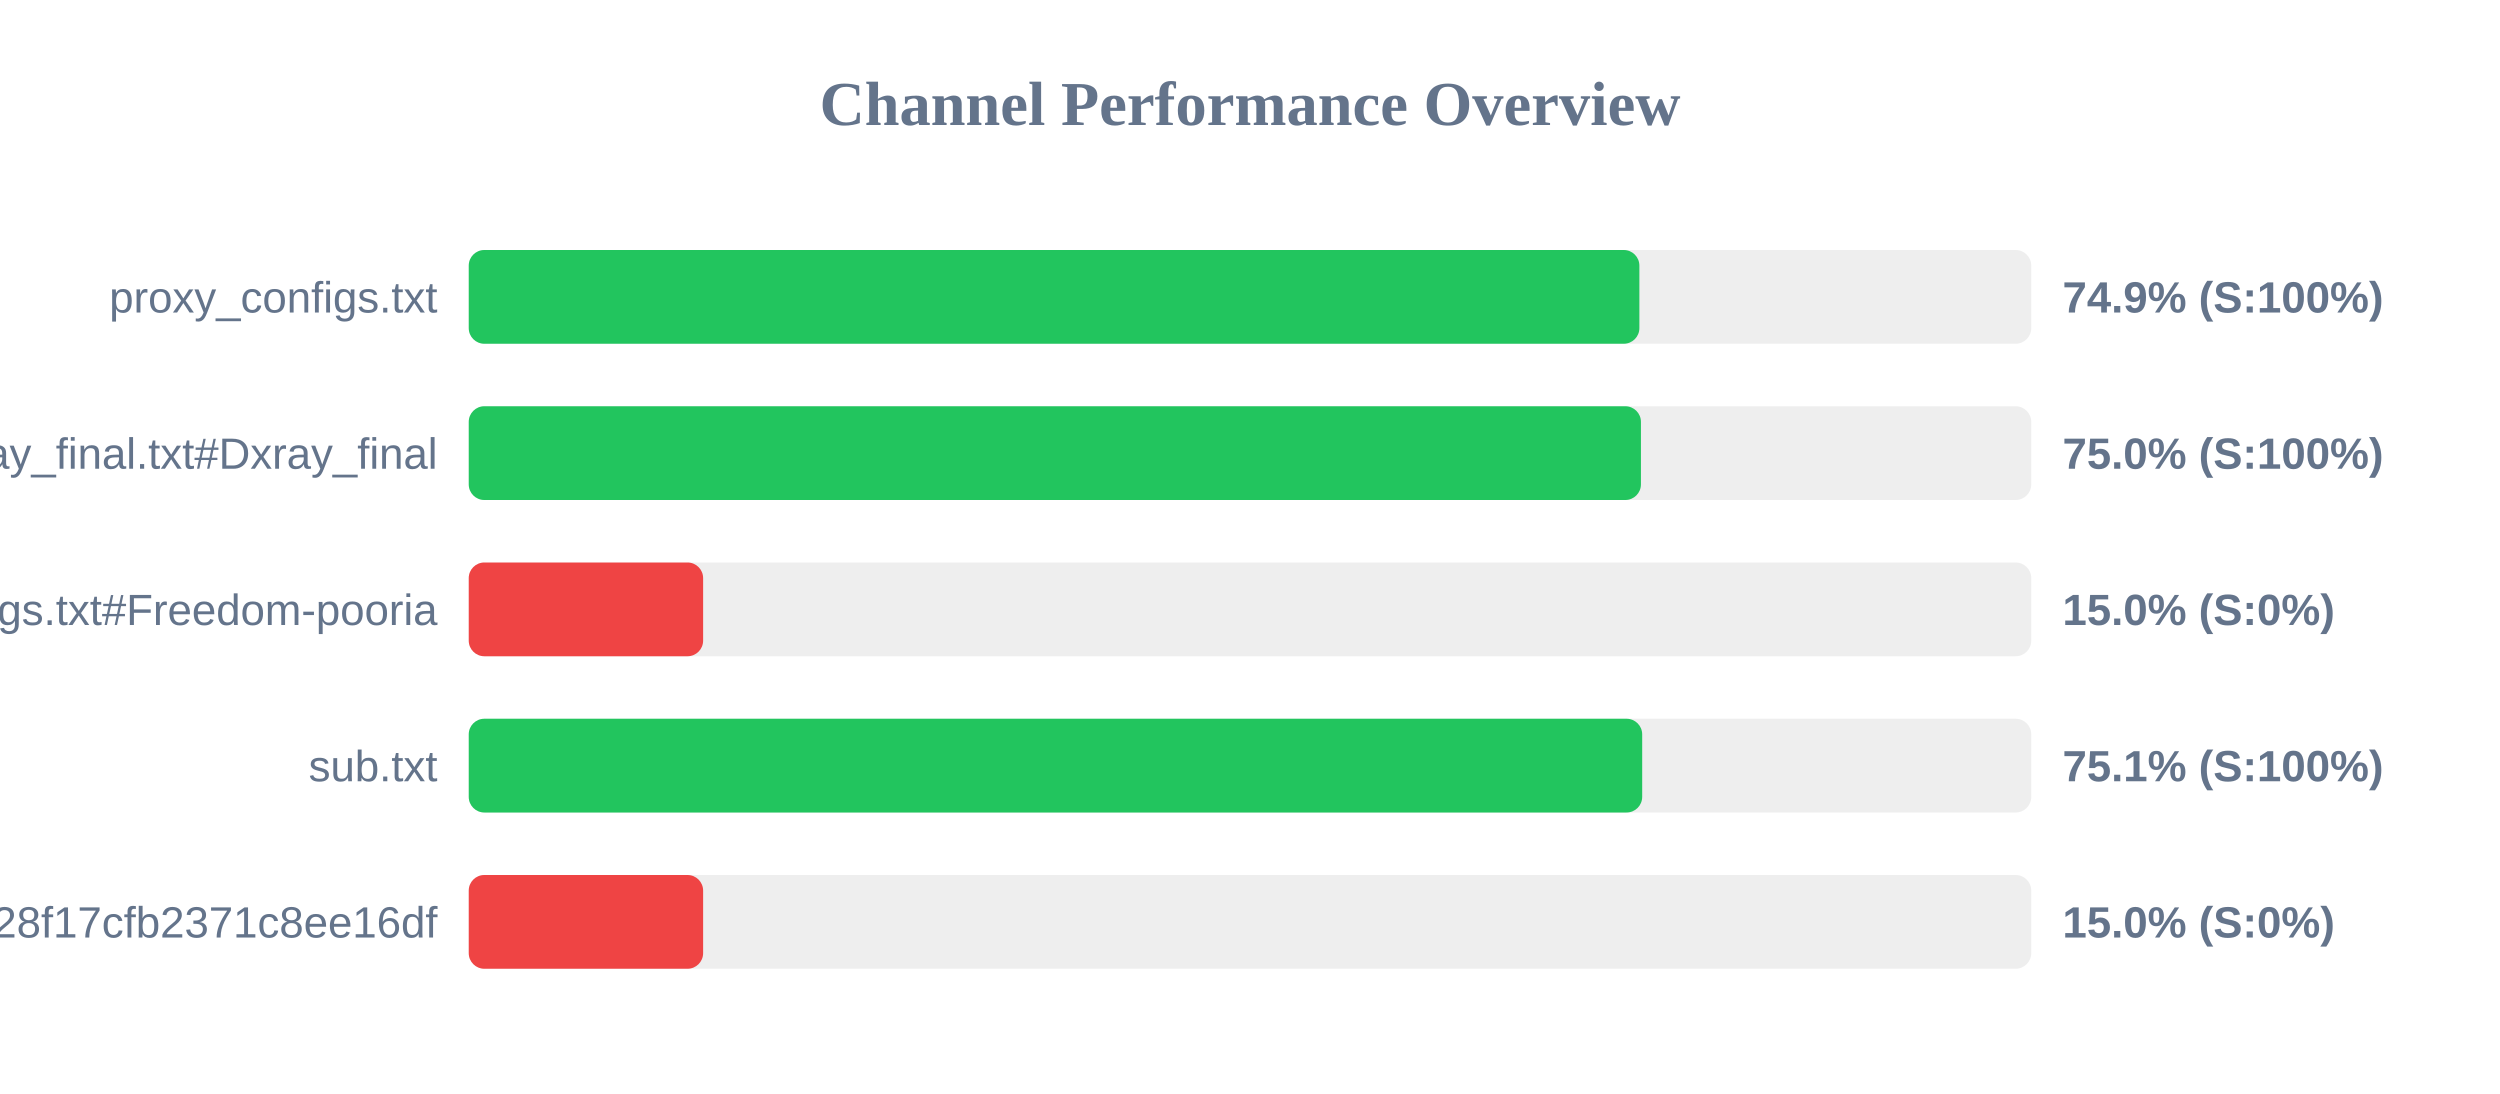
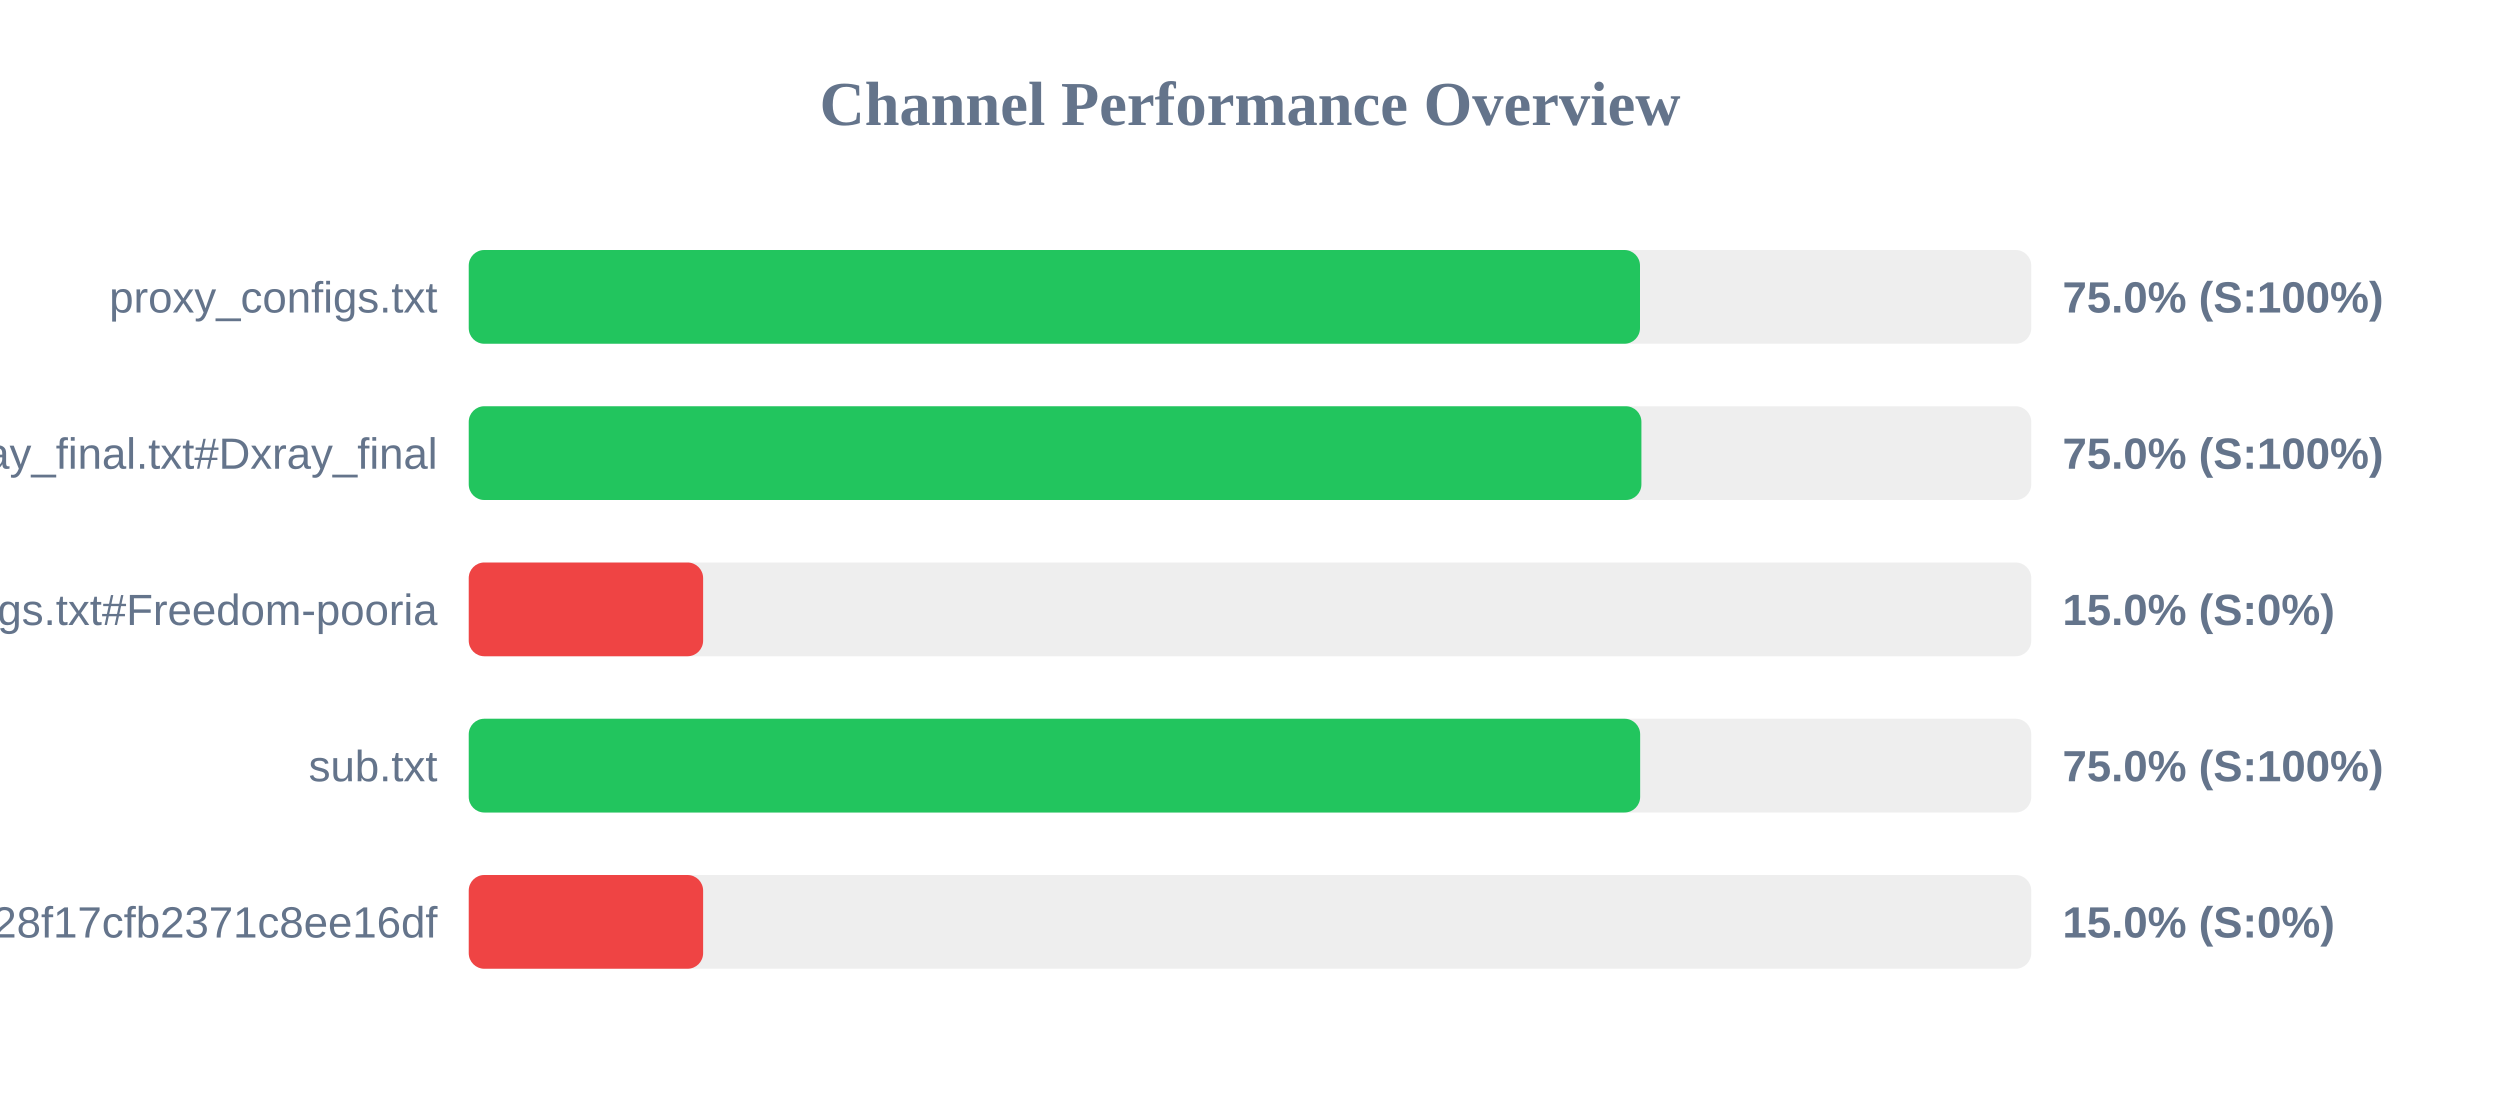
<svg xmlns="http://www.w3.org/2000/svg" width="800" height="350" version="1.1">
  <style>
        .row { font: 14px Arial; fill: #64748b; }
        .score { font: bold 14px Arial; fill: #64748b; }
    </style>
  <text x="400" y="40" text-anchor="middle" font-size="20px" font-weight="bold" fill="#64748b">Channel Performance Overview</text>
  <rect x="150" y="80" width="500" height="30" fill="#eee" rx="5" />
-   <rect x="150" y="80" width="374.6" height="30" fill="#22c55e" rx="5" />
+   <rect x="150" y="80" width="374.8" height="30" fill="#22c55e" rx="5" />
  <text x="140" y="100" text-anchor="end" class="row">proxy_configs.txt</text>
-   <text x="660" y="100" text-anchor="start" class="score">74.9% (S:100%)</text>
+   <text x="660" y="100" text-anchor="start" class="score">75.0% (S:100%)</text>
  <rect x="150" y="130" width="500" height="30" fill="#eee" rx="5" />
-   <rect x="150" y="130" width="375.1" height="30" fill="#22c55e" rx="5" />
+   <rect x="150" y="130" width="375.25" height="30" fill="#22c55e" rx="5" />
  <text x="140" y="150" text-anchor="end" class="row">xray_final.txt#Dxray_final</text>
  <text x="660" y="150" text-anchor="start" class="score">75.0% (S:100%)</text>
  <rect x="150" y="180" width="500" height="30" fill="#eee" rx="5" />
  <rect x="150" y="180" width="75.0" height="30" fill="#ef4444" rx="5" />
  <text x="140" y="200" text-anchor="end" class="row">v2ray_configs.txt#Freedom-pooria</text>
  <text x="660" y="200" text-anchor="start" class="score">15.0% (S:0%)</text>
  <rect x="150" y="230" width="500" height="30" fill="#eee" rx="5" />
-   <rect x="150" y="230" width="375.5" height="30" fill="#22c55e" rx="5" />
+   <rect x="150" y="230" width="374.85" height="30" fill="#22c55e" rx="5" />
  <text x="140" y="250" text-anchor="end" class="row">sub.txt</text>
-   <text x="660" y="250" text-anchor="start" class="score">75.1% (S:100%)</text>
+   <text x="660" y="250" text-anchor="start" class="score">75.0% (S:100%)</text>
  <rect x="150" y="280" width="500" height="30" fill="#eee" rx="5" />
  <rect x="150" y="280" width="75.0" height="30" fill="#ef4444" rx="5" />
  <text x="140" y="300" text-anchor="end" class="row">?token=fedfed7b41b828f17cfb2371c8ee16df</text>
  <text x="660" y="300" text-anchor="start" class="score">15.0% (S:0%)</text>
</svg>
